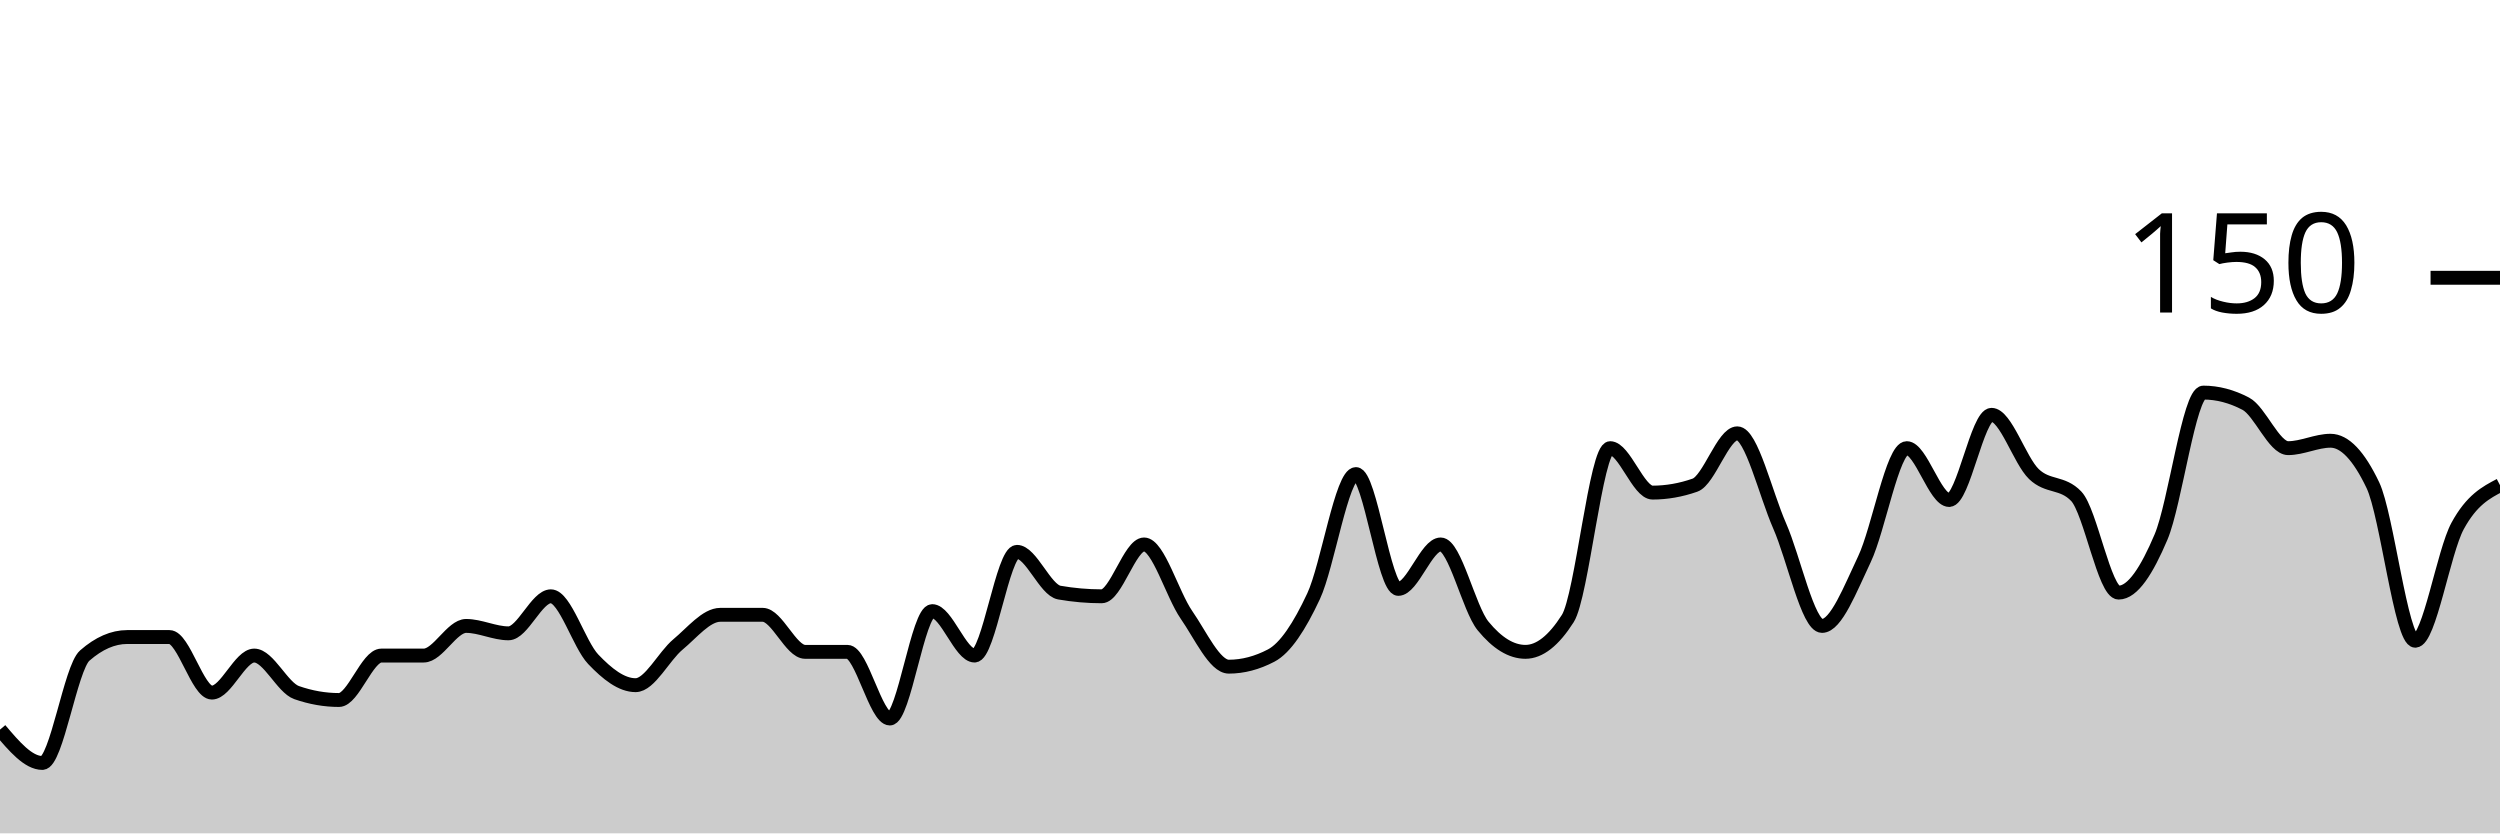
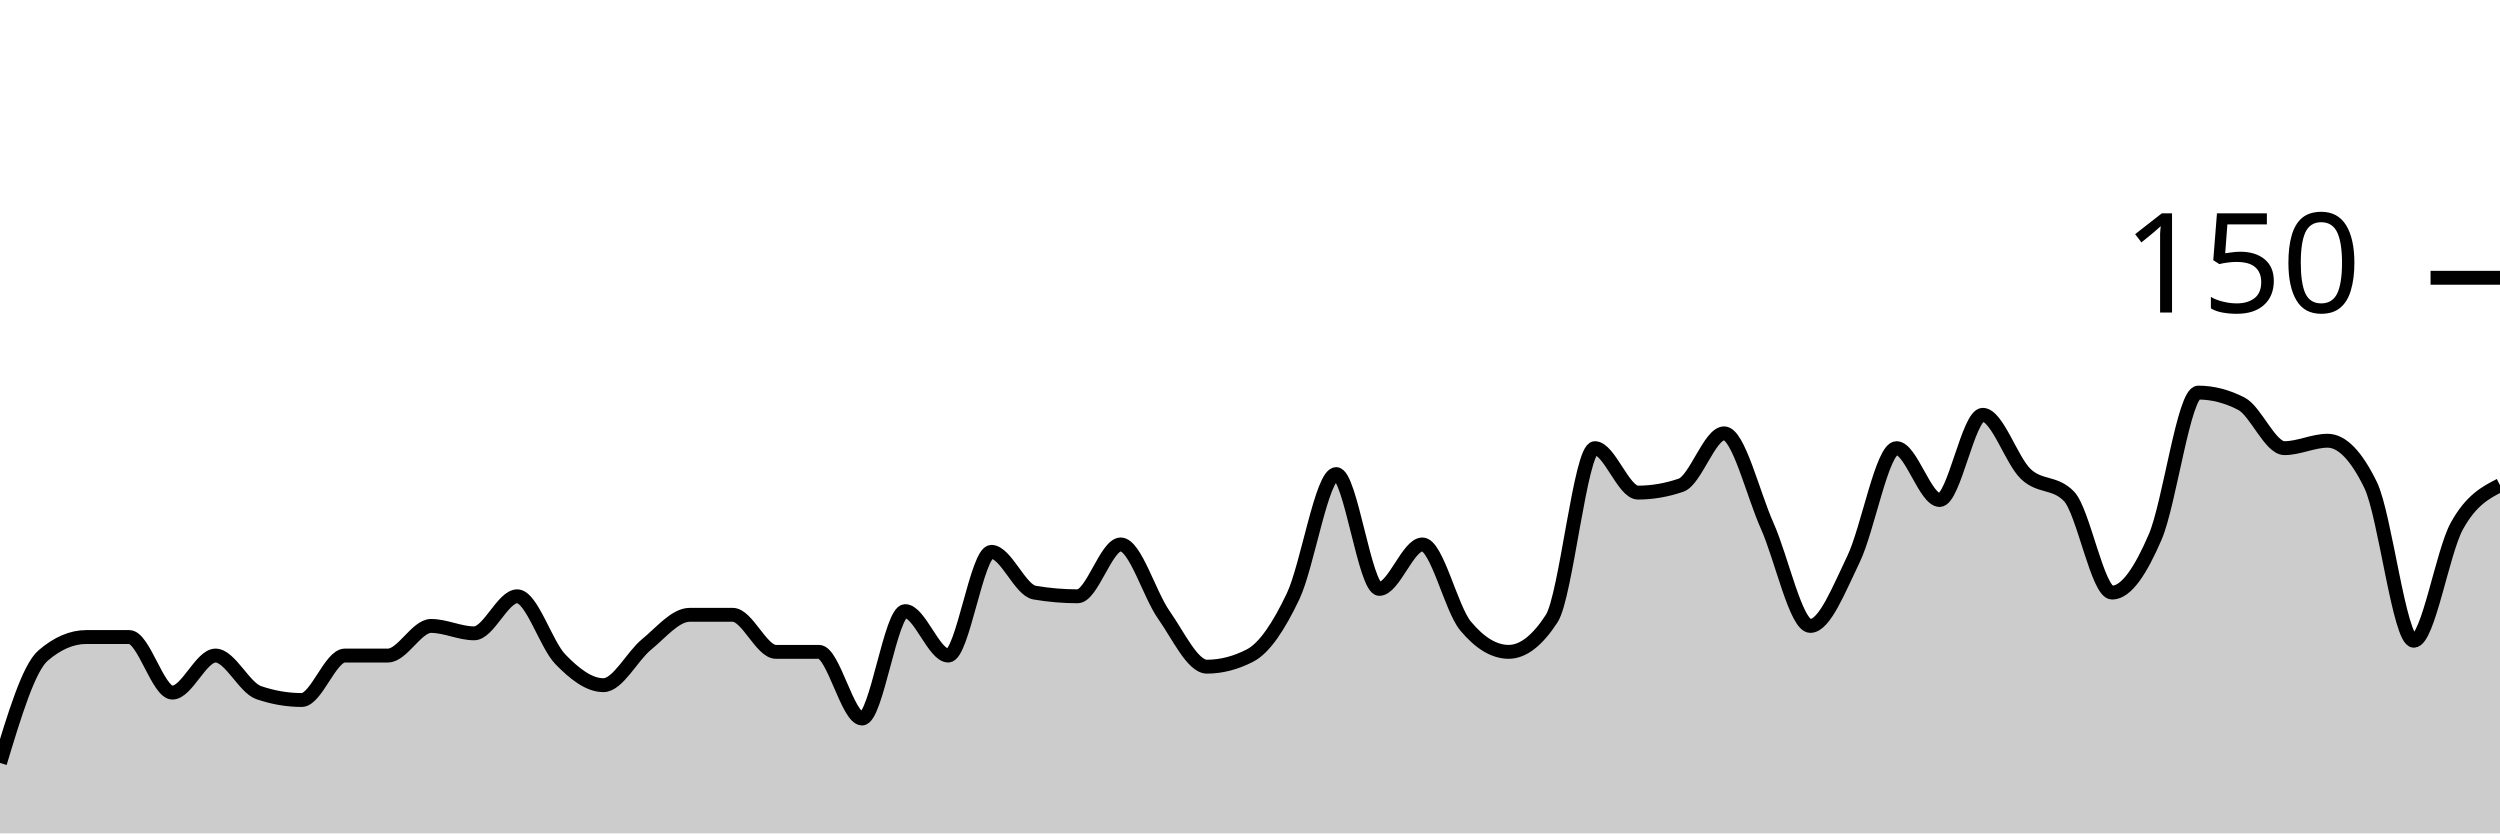
<svg xmlns="http://www.w3.org/2000/svg" viewBox="0 0 180 60">
  <g transform="translate(0,20)">
-     <path class="area" fill="rgba(0, 0, 0, 0.2)" d="M0,32.533C1.017,33.733,2.034,34.933,3.051,34.933C4.068,34.933,5.085,28.089,6.102,27.2C7.119,26.311,8.136,25.867,9.153,25.867C10.169,25.867,11.186,25.867,12.203,25.867C13.22,25.867,14.237,29.867,15.254,29.867C16.271,29.867,17.288,27.2,18.305,27.2C19.322,27.2,20.339,29.511,21.356,29.867C22.373,30.222,23.39,30.4,24.407,30.4C25.424,30.4,26.441,27.2,27.458,27.2C28.475,27.2,29.492,27.2,30.508,27.2C31.525,27.2,32.542,25.067,33.559,25.067C34.576,25.067,35.593,25.6,36.61,25.6C37.627,25.6,38.644,22.933,39.661,22.933C40.678,22.933,41.695,26.4,42.712,27.467C43.729,28.533,44.746,29.333,45.763,29.333C46.78,29.333,47.797,27.244,48.814,26.4C49.831,25.556,50.847,24.267,51.864,24.267C52.881,24.267,53.898,24.267,54.915,24.267C55.932,24.267,56.949,26.933,57.966,26.933C58.983,26.933,60,26.933,61.017,26.933C62.034,26.933,63.051,31.733,64.068,31.733C65.085,31.733,66.102,24,67.119,24C68.136,24,69.153,27.2,70.169,27.2C71.186,27.2,72.203,19.733,73.22,19.733C74.237,19.733,75.254,22.489,76.271,22.667C77.288,22.844,78.305,22.933,79.322,22.933C80.339,22.933,81.356,19.2,82.373,19.2C83.39,19.2,84.407,22.8,85.424,24.267C86.441,25.733,87.458,28,88.475,28C89.492,28,90.508,27.733,91.525,27.2C92.542,26.667,93.559,25.111,94.576,22.933C95.593,20.756,96.61,14.133,97.627,14.133C98.644,14.133,99.661,22.4,100.678,22.4C101.695,22.4,102.712,19.2,103.729,19.2C104.746,19.2,105.763,23.822,106.78,25.067C107.797,26.311,108.814,26.933,109.831,26.933C110.847,26.933,111.864,26.133,112.881,24.533C113.898,22.933,114.915,12.267,115.932,12.267C116.949,12.267,117.966,15.467,118.983,15.467C120,15.467,121.017,15.289,122.034,14.933C123.051,14.578,124.068,11.2,125.085,11.2C126.102,11.2,127.119,15.556,128.136,17.867C129.153,20.178,130.169,25.067,131.186,25.067C132.203,25.067,133.22,22.4,134.237,20.267C135.254,18.133,136.271,12.267,137.288,12.267C138.305,12.267,139.322,16,140.339,16C141.356,16,142.373,9.867,143.39,9.867C144.407,9.867,145.424,13.156,146.441,14.133C147.458,15.111,148.475,14.667,149.492,15.733C150.508,16.8,151.525,22.667,152.542,22.667C153.559,22.667,154.576,21.067,155.593,18.667C156.61,16.267,157.627,8.267,158.644,8.267C159.661,8.267,160.678,8.533,161.695,9.067C162.712,9.6,163.729,12.267,164.746,12.267C165.763,12.267,166.78,11.733,167.797,11.733C168.814,11.733,169.831,12.8,170.847,14.933C171.864,17.067,172.881,26.133,173.898,26.133C174.915,26.133,175.932,19.733,176.949,17.867C177.966,16,178.983,15.467,180,14.933L180,40C178.983,40,177.966,40,176.949,40C175.932,40,174.915,40,173.898,40C172.881,40,171.864,40,170.847,40C169.831,40,168.814,40,167.797,40C166.78,40,165.763,40,164.746,40C163.729,40,162.712,40,161.695,40C160.678,40,159.661,40,158.644,40C157.627,40,156.61,40,155.593,40C154.576,40,153.559,40,152.542,40C151.525,40,150.508,40,149.492,40C148.475,40,147.458,40,146.441,40C145.424,40,144.407,40,143.39,40C142.373,40,141.356,40,140.339,40C139.322,40,138.305,40,137.288,40C136.271,40,135.254,40,134.237,40C133.22,40,132.203,40,131.186,40C130.169,40,129.153,40,128.136,40C127.119,40,126.102,40,125.085,40C124.068,40,123.051,40,122.034,40C121.017,40,120,40,118.983,40C117.966,40,116.949,40,115.932,40C114.915,40,113.898,40,112.881,40C111.864,40,110.847,40,109.831,40C108.814,40,107.797,40,106.78,40C105.763,40,104.746,40,103.729,40C102.712,40,101.695,40,100.678,40C99.661,40,98.644,40,97.627,40C96.61,40,95.593,40,94.576,40C93.559,40,92.542,40,91.525,40C90.508,40,89.492,40,88.475,40C87.458,40,86.441,40,85.424,40C84.407,40,83.39,40,82.373,40C81.356,40,80.339,40,79.322,40C78.305,40,77.288,40,76.271,40C75.254,40,74.237,40,73.22,40C72.203,40,71.186,40,70.169,40C69.153,40,68.136,40,67.119,40C66.102,40,65.085,40,64.068,40C63.051,40,62.034,40,61.017,40C60,40,58.983,40,57.966,40C56.949,40,55.932,40,54.915,40C53.898,40,52.881,40,51.864,40C50.847,40,49.831,40,48.814,40C47.797,40,46.78,40,45.763,40C44.746,40,43.729,40,42.712,40C41.695,40,40.678,40,39.661,40C38.644,40,37.627,40,36.61,40C35.593,40,34.576,40,33.559,40C32.542,40,31.525,40,30.508,40C29.492,40,28.475,40,27.458,40C26.441,40,25.424,40,24.407,40C23.39,40,22.373,40,21.356,40C20.339,40,19.322,40,18.305,40C17.288,40,16.271,40,15.254,40C14.237,40,13.22,40,12.203,40C11.186,40,10.169,40,9.153,40C8.136,40,7.119,40,6.102,40C5.085,40,4.068,40,3.051,40C2.034,40,1.017,40,0,40Z" />
-     <path class="line" stroke="black" fill="none" d="M0,32.533C1.017,33.733,2.034,34.933,3.051,34.933C4.068,34.933,5.085,28.089,6.102,27.2C7.119,26.311,8.136,25.867,9.153,25.867C10.169,25.867,11.186,25.867,12.203,25.867C13.22,25.867,14.237,29.867,15.254,29.867C16.271,29.867,17.288,27.2,18.305,27.2C19.322,27.2,20.339,29.511,21.356,29.867C22.373,30.222,23.39,30.4,24.407,30.4C25.424,30.4,26.441,27.2,27.458,27.2C28.475,27.2,29.492,27.2,30.508,27.2C31.525,27.2,32.542,25.067,33.559,25.067C34.576,25.067,35.593,25.6,36.61,25.6C37.627,25.6,38.644,22.933,39.661,22.933C40.678,22.933,41.695,26.4,42.712,27.467C43.729,28.533,44.746,29.333,45.763,29.333C46.78,29.333,47.797,27.244,48.814,26.4C49.831,25.556,50.847,24.267,51.864,24.267C52.881,24.267,53.898,24.267,54.915,24.267C55.932,24.267,56.949,26.933,57.966,26.933C58.983,26.933,60,26.933,61.017,26.933C62.034,26.933,63.051,31.733,64.068,31.733C65.085,31.733,66.102,24,67.119,24C68.136,24,69.153,27.2,70.169,27.2C71.186,27.2,72.203,19.733,73.22,19.733C74.237,19.733,75.254,22.489,76.271,22.667C77.288,22.844,78.305,22.933,79.322,22.933C80.339,22.933,81.356,19.2,82.373,19.2C83.39,19.2,84.407,22.8,85.424,24.267C86.441,25.733,87.458,28,88.475,28C89.492,28,90.508,27.733,91.525,27.2C92.542,26.667,93.559,25.111,94.576,22.933C95.593,20.756,96.61,14.133,97.627,14.133C98.644,14.133,99.661,22.4,100.678,22.4C101.695,22.4,102.712,19.2,103.729,19.2C104.746,19.2,105.763,23.822,106.78,25.067C107.797,26.311,108.814,26.933,109.831,26.933C110.847,26.933,111.864,26.133,112.881,24.533C113.898,22.933,114.915,12.267,115.932,12.267C116.949,12.267,117.966,15.467,118.983,15.467C120,15.467,121.017,15.289,122.034,14.933C123.051,14.578,124.068,11.2,125.085,11.2C126.102,11.2,127.119,15.556,128.136,17.867C129.153,20.178,130.169,25.067,131.186,25.067C132.203,25.067,133.22,22.4,134.237,20.267C135.254,18.133,136.271,12.267,137.288,12.267C138.305,12.267,139.322,16,140.339,16C141.356,16,142.373,9.867,143.39,9.867C144.407,9.867,145.424,13.156,146.441,14.133C147.458,15.111,148.475,14.667,149.492,15.733C150.508,16.8,151.525,22.667,152.542,22.667C153.559,22.667,154.576,21.067,155.593,18.667C156.61,16.267,157.627,8.267,158.644,8.267C159.661,8.267,160.678,8.533,161.695,9.067C162.712,9.6,163.729,12.267,164.746,12.267C165.763,12.267,166.78,11.733,167.797,11.733C168.814,11.733,169.831,12.8,170.847,14.933C171.864,17.067,172.881,26.133,173.898,26.133C174.915,26.133,175.932,19.733,176.949,17.867C177.966,16,178.983,15.467,180,14.933" />
+     <path class="area" fill="rgba(0, 0, 0, 0.2)" d="M0,34.933C1.034,31.511,2.069,28.089,3.103,27.2C4.138,26.311,5.172,25.867,6.207,25.867C7.241,25.867,8.276,25.867,9.31,25.867C10.345,25.867,11.379,29.867,12.414,29.867C13.448,29.867,14.483,27.2,15.517,27.2C16.552,27.2,17.586,29.511,18.621,29.867C19.655,30.222,20.69,30.4,21.724,30.4C22.759,30.4,23.793,27.2,24.828,27.2C25.862,27.2,26.897,27.2,27.931,27.2C28.966,27.2,30,25.067,31.034,25.067C32.069,25.067,33.103,25.6,34.138,25.6C35.172,25.6,36.207,22.933,37.241,22.933C38.276,22.933,39.31,26.4,40.345,27.467C41.379,28.533,42.414,29.333,43.448,29.333C44.483,29.333,45.517,27.244,46.552,26.4C47.586,25.556,48.621,24.267,49.655,24.267C50.69,24.267,51.724,24.267,52.759,24.267C53.793,24.267,54.828,26.933,55.862,26.933C56.897,26.933,57.931,26.933,58.966,26.933C60,26.933,61.034,31.733,62.069,31.733C63.103,31.733,64.138,24,65.172,24C66.207,24,67.241,27.2,68.276,27.2C69.31,27.2,70.345,19.733,71.379,19.733C72.414,19.733,73.448,22.489,74.483,22.667C75.517,22.844,76.552,22.933,77.586,22.933C78.621,22.933,79.655,19.2,80.69,19.2C81.724,19.2,82.759,22.8,83.793,24.267C84.828,25.733,85.862,28,86.897,28C87.931,28,88.966,27.733,90,27.2C91.034,26.667,92.069,25.111,93.103,22.933C94.138,20.756,95.172,14.133,96.207,14.133C97.241,14.133,98.276,22.4,99.31,22.4C100.345,22.4,101.379,19.2,102.414,19.2C103.448,19.2,104.483,23.822,105.517,25.067C106.552,26.311,107.586,26.933,108.621,26.933C109.655,26.933,110.69,26.133,111.724,24.533C112.759,22.933,113.793,12.267,114.828,12.267C115.862,12.267,116.897,15.467,117.931,15.467C118.966,15.467,120,15.289,121.034,14.933C122.069,14.578,123.103,11.2,124.138,11.2C125.172,11.2,126.207,15.556,127.241,17.867C128.276,20.178,129.31,25.067,130.345,25.067C131.379,25.067,132.414,22.4,133.448,20.267C134.483,18.133,135.517,12.267,136.552,12.267C137.586,12.267,138.621,16,139.655,16C140.69,16,141.724,9.867,142.759,9.867C143.793,9.867,144.828,13.156,145.862,14.133C146.897,15.111,147.931,14.667,148.966,15.733C150,16.8,151.034,22.667,152.069,22.667C153.103,22.667,154.138,21.067,155.172,18.667C156.207,16.267,157.241,8.267,158.276,8.267C159.31,8.267,160.345,8.533,161.379,9.067C162.414,9.6,163.448,12.267,164.483,12.267C165.517,12.267,166.552,11.733,167.586,11.733C168.621,11.733,169.655,12.8,170.69,14.933C171.724,17.067,172.759,26.133,173.793,26.133C174.828,26.133,175.862,19.733,176.897,17.867C177.931,16,178.966,15.467,180,14.933L180,40C178.966,40,177.931,40,176.897,40C175.862,40,174.828,40,173.793,40C172.759,40,171.724,40,170.69,40C169.655,40,168.621,40,167.586,40C166.552,40,165.517,40,164.483,40C163.448,40,162.414,40,161.379,40C160.345,40,159.31,40,158.276,40C157.241,40,156.207,40,155.172,40C154.138,40,153.103,40,152.069,40C151.034,40,150,40,148.966,40C147.931,40,146.897,40,145.862,40C144.828,40,143.793,40,142.759,40C141.724,40,140.69,40,139.655,40C138.621,40,137.586,40,136.552,40C135.517,40,134.483,40,133.448,40C132.414,40,131.379,40,130.345,40C129.31,40,128.276,40,127.241,40C126.207,40,125.172,40,124.138,40C123.103,40,122.069,40,121.034,40C120,40,118.966,40,117.931,40C116.897,40,115.862,40,114.828,40C113.793,40,112.759,40,111.724,40C110.69,40,109.655,40,108.621,40C107.586,40,106.552,40,105.517,40C104.483,40,103.448,40,102.414,40C101.379,40,100.345,40,99.31,40C98.276,40,97.241,40,96.207,40C95.172,40,94.138,40,93.103,40C92.069,40,91.034,40,90,40C88.966,40,87.931,40,86.897,40C85.862,40,84.828,40,83.793,40C82.759,40,81.724,40,80.69,40C79.655,40,78.621,40,77.586,40C76.552,40,75.517,40,74.483,40C73.448,40,72.414,40,71.379,40C70.345,40,69.31,40,68.276,40C67.241,40,66.207,40,65.172,40C64.138,40,63.103,40,62.069,40C61.034,40,60,40,58.966,40C57.931,40,56.897,40,55.862,40C54.828,40,53.793,40,52.759,40C51.724,40,50.69,40,49.655,40C48.621,40,47.586,40,46.552,40C45.517,40,44.483,40,43.448,40C42.414,40,41.379,40,40.345,40C39.31,40,38.276,40,37.241,40C36.207,40,35.172,40,34.138,40C33.103,40,32.069,40,31.034,40C30,40,28.966,40,27.931,40C26.897,40,25.862,40,24.828,40C23.793,40,22.759,40,21.724,40C20.69,40,19.655,40,18.621,40C17.586,40,16.552,40,15.517,40C14.483,40,13.448,40,12.414,40C11.379,40,10.345,40,9.31,40C8.276,40,7.241,40,6.207,40C5.172,40,4.138,40,3.103,40C2.069,40,1.034,40,0,40Z" />
+     <path class="line" stroke="black" fill="none" d="M0,34.933C1.034,31.511,2.069,28.089,3.103,27.2C4.138,26.311,5.172,25.867,6.207,25.867C7.241,25.867,8.276,25.867,9.31,25.867C10.345,25.867,11.379,29.867,12.414,29.867C13.448,29.867,14.483,27.2,15.517,27.2C16.552,27.2,17.586,29.511,18.621,29.867C19.655,30.222,20.69,30.4,21.724,30.4C22.759,30.4,23.793,27.2,24.828,27.2C25.862,27.2,26.897,27.2,27.931,27.2C28.966,27.2,30,25.067,31.034,25.067C32.069,25.067,33.103,25.6,34.138,25.6C35.172,25.6,36.207,22.933,37.241,22.933C38.276,22.933,39.31,26.4,40.345,27.467C41.379,28.533,42.414,29.333,43.448,29.333C44.483,29.333,45.517,27.244,46.552,26.4C47.586,25.556,48.621,24.267,49.655,24.267C50.69,24.267,51.724,24.267,52.759,24.267C53.793,24.267,54.828,26.933,55.862,26.933C56.897,26.933,57.931,26.933,58.966,26.933C60,26.933,61.034,31.733,62.069,31.733C63.103,31.733,64.138,24,65.172,24C66.207,24,67.241,27.2,68.276,27.2C69.31,27.2,70.345,19.733,71.379,19.733C72.414,19.733,73.448,22.489,74.483,22.667C75.517,22.844,76.552,22.933,77.586,22.933C78.621,22.933,79.655,19.2,80.69,19.2C81.724,19.2,82.759,22.8,83.793,24.267C84.828,25.733,85.862,28,86.897,28C87.931,28,88.966,27.733,90,27.2C91.034,26.667,92.069,25.111,93.103,22.933C94.138,20.756,95.172,14.133,96.207,14.133C97.241,14.133,98.276,22.4,99.31,22.4C100.345,22.4,101.379,19.2,102.414,19.2C103.448,19.2,104.483,23.822,105.517,25.067C106.552,26.311,107.586,26.933,108.621,26.933C109.655,26.933,110.69,26.133,111.724,24.533C112.759,22.933,113.793,12.267,114.828,12.267C115.862,12.267,116.897,15.467,117.931,15.467C118.966,15.467,120,15.289,121.034,14.933C122.069,14.578,123.103,11.2,124.138,11.2C125.172,11.2,126.207,15.556,127.241,17.867C128.276,20.178,129.31,25.067,130.345,25.067C131.379,25.067,132.414,22.4,133.448,20.267C134.483,18.133,135.517,12.267,136.552,12.267C137.586,12.267,138.621,16,139.655,16C140.69,16,141.724,9.867,142.759,9.867C143.793,9.867,144.828,13.156,145.862,14.133C146.897,15.111,147.931,14.667,148.966,15.733C150,16.8,151.034,22.667,152.069,22.667C153.103,22.667,154.138,21.067,155.172,18.667C156.207,16.267,157.241,8.267,158.276,8.267C159.31,8.267,160.345,8.533,161.379,9.067C162.414,9.6,163.448,12.267,164.483,12.267C165.517,12.267,166.552,11.733,167.586,11.733C168.621,11.733,169.655,12.8,170.69,14.933C171.724,17.067,172.759,26.133,173.793,26.133C174.828,26.133,175.862,19.733,176.897,17.867C177.931,16,178.966,15.467,180,14.933" />
    <path class="axis-ceiling" stroke-width="1" stroke="black" fill="none" d="M175,0L180,0" />
    <text class="axis-ceiling-label" font-family="sans-serif" text-anchor="end" font-size="10px" x="170" y="2.5">150</text>
  </g>
</svg>
